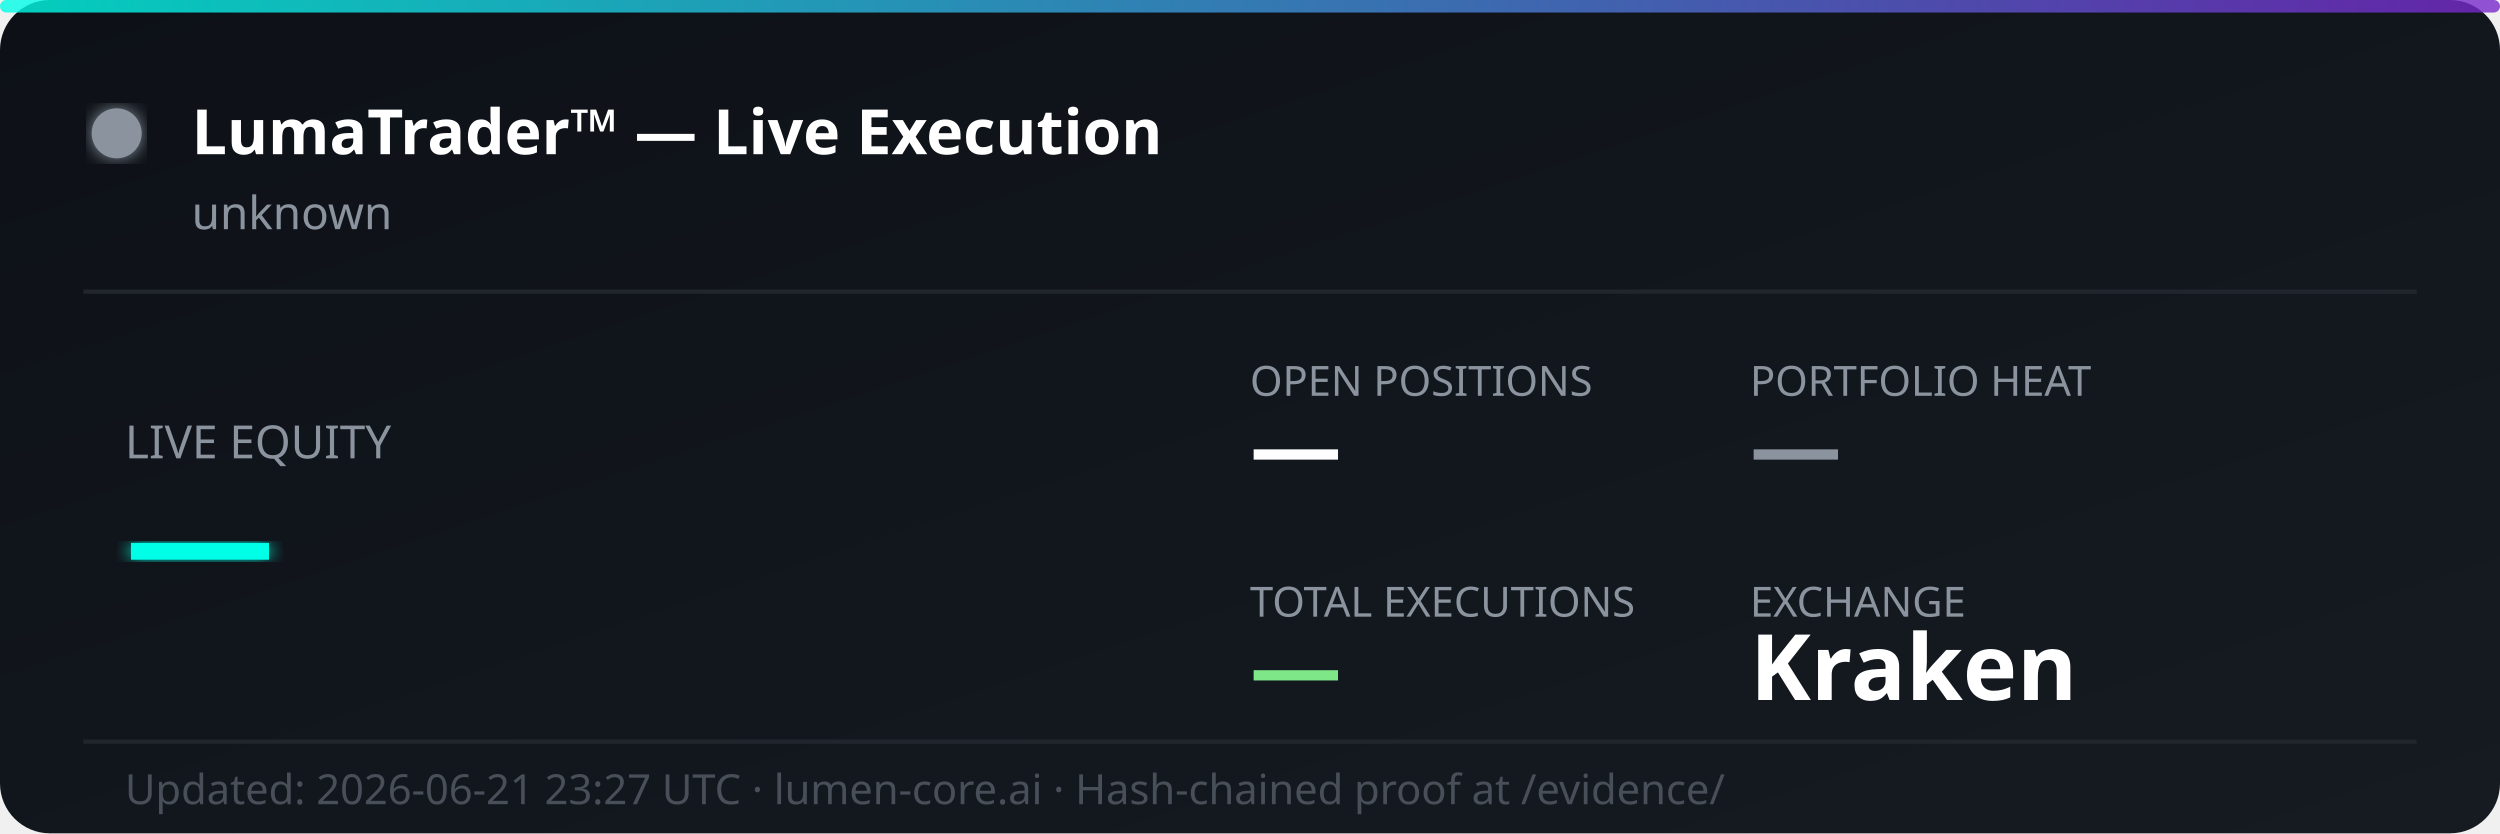
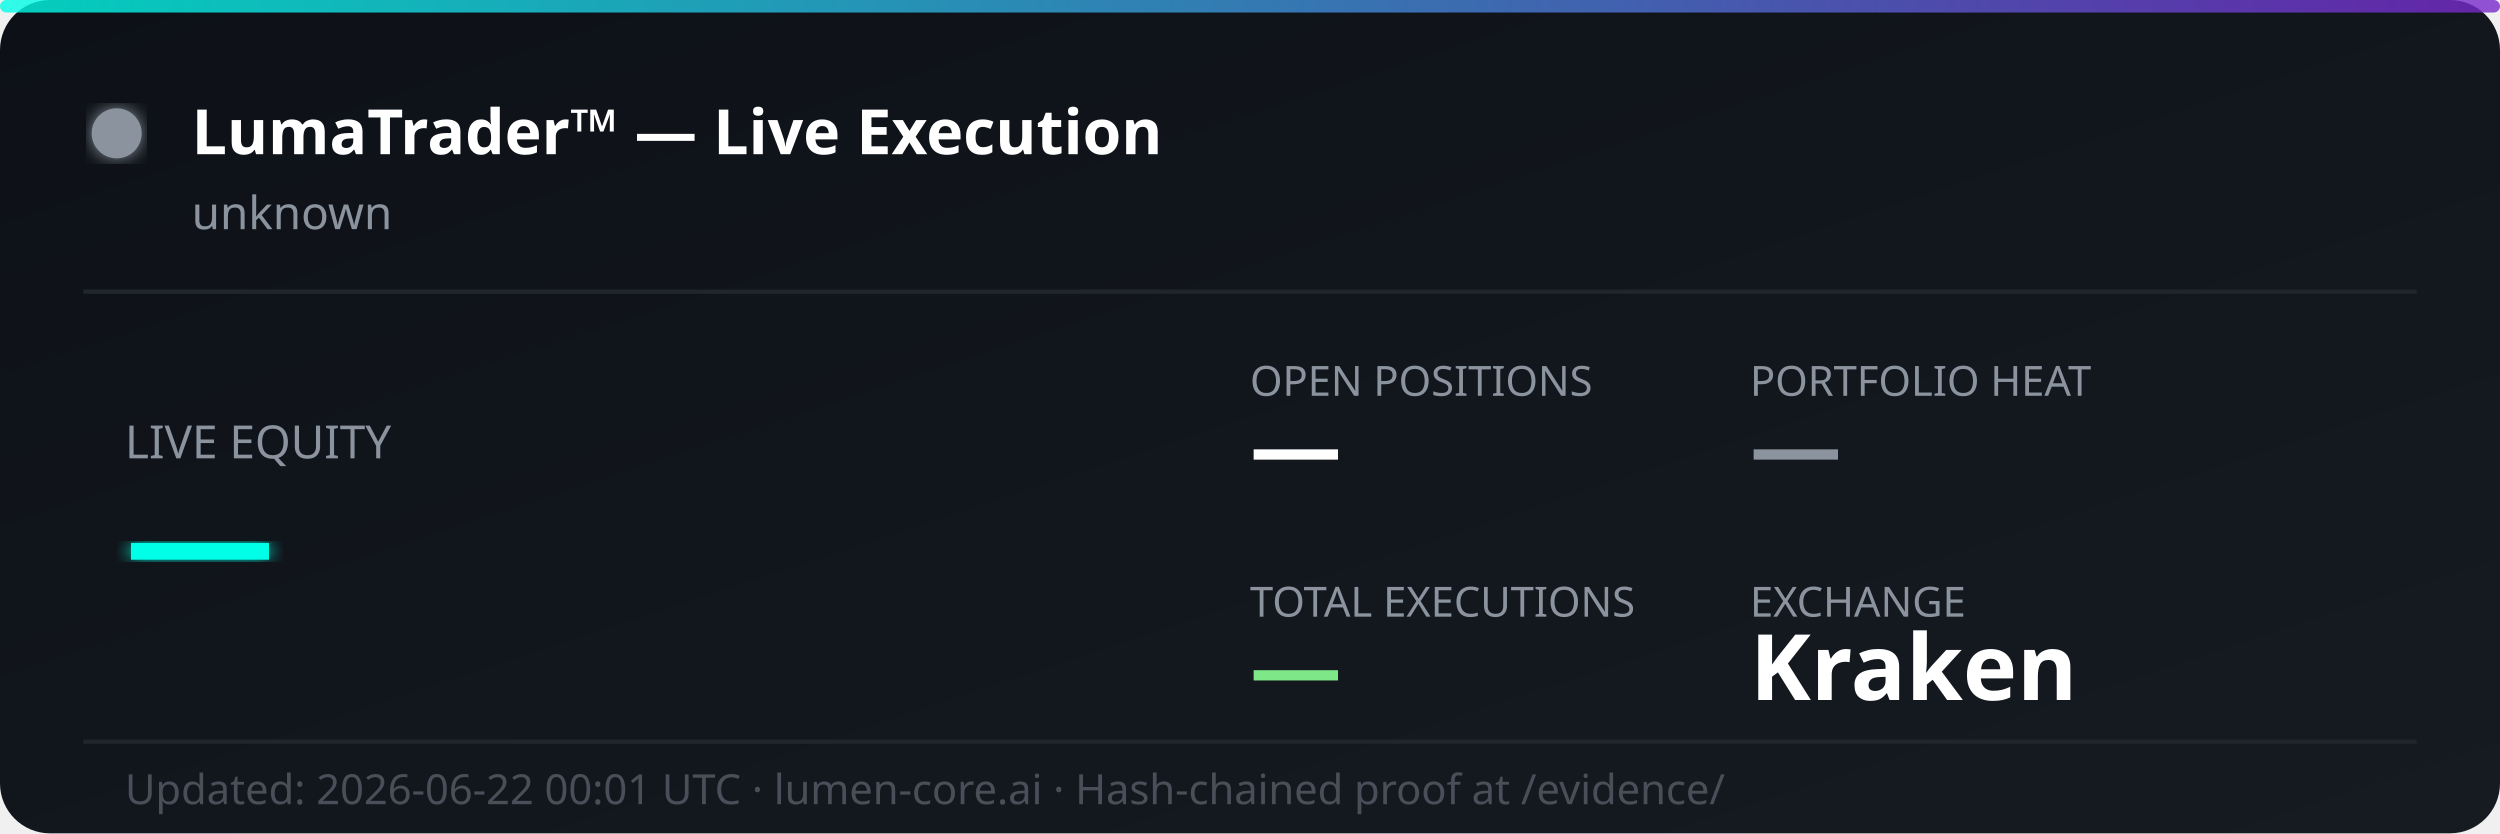
<svg xmlns="http://www.w3.org/2000/svg" width="600" height="200" viewBox="0 0 600 200" fill="none">
  <defs>
    <linearGradient id="bg" x1="0%" y1="0%" x2="100%" y2="100%">
      <stop offset="0%" style="stop-color:#0d1117;stop-opacity:1" />
      <stop offset="100%" style="stop-color:#161b22;stop-opacity:1" />
    </linearGradient>
    <linearGradient id="accent" x1="0%" y1="0%" x2="100%" y2="0%">
      <stop offset="0%" style="stop-color:#00ffe7;stop-opacity:0.8" />
      <stop offset="100%" style="stop-color:#7928ca;stop-opacity:0.8" />
    </linearGradient>
    <filter id="glow">
      <feGaussianBlur stdDeviation="2" result="coloredBlur" />
      <feMerge>
        <feMergeNode in="coloredBlur" />
        <feMergeNode in="SourceGraphic" />
      </feMerge>
    </filter>
  </defs>
  <rect width="600" height="200" rx="12" fill="url(#bg)" />
  <rect width="600" height="3" rx="1.5" fill="url(#accent)" />
  <circle cx="28" cy="32" r="6" fill="#8b949e" filter="url(#glow)">
    <animate attributeName="opacity" values="1;0.3;1" dur="2s" repeatCount="indefinite" />
  </circle>
  <text x="46" y="37" font-family="'Segoe UI', system-ui, sans-serif" font-size="15" font-weight="700" fill="#ffffff">LumaTrader™ — Live Execution</text>
  <text x="46" y="55" font-family="'Segoe UI', system-ui, sans-serif" font-size="11" fill="#8b949e">unknown</text>
  <line x1="20" y1="70" x2="580" y2="70" stroke="#21262d" stroke-width="1" />
  <text x="30" y="110" font-family="'Segoe UI', system-ui, sans-serif" font-size="11" fill="#8b949e">LIVE EQUITY</text>
  <text x="30" y="142" font-family="'Segoe UI', system-ui, sans-serif" font-size="36" font-weight="800" fill="#00ffe7" filter="url(#glow)">—</text>
  <text x="300" y="95" font-family="'Segoe UI', system-ui, sans-serif" font-size="10" fill="#8b949e">OPEN POSITIONS</text>
  <text x="300" y="115" font-family="'Segoe UI', system-ui, sans-serif" font-size="22" font-weight="700" fill="#ffffff">—</text>
  <text x="420" y="95" font-family="'Segoe UI', system-ui, sans-serif" font-size="10" fill="#8b949e">PORTFOLIO HEAT</text>
  <text x="420" y="115" font-family="'Segoe UI', system-ui, sans-serif" font-size="22" font-weight="700" fill="#8b949e">—</text>
  <text x="300" y="148" font-family="'Segoe UI', system-ui, sans-serif" font-size="10" fill="#8b949e">TOTAL EXECUTIONS</text>
  <text x="300" y="168" font-family="'Segoe UI', system-ui, sans-serif" font-size="22" font-weight="700" fill="#7ee787">—</text>
  <text x="420" y="148" font-family="'Segoe UI', system-ui, sans-serif" font-size="10" fill="#8b949e">EXCHANGE</text>
  <text x="420" y="168" font-family="'Segoe UI', system-ui, sans-serif" font-size="22" font-weight="700" fill="#ffffff">Kraken</text>
  <line x1="20" y1="178" x2="580" y2="178" stroke="#21262d" stroke-width="1" />
-   <text x="30" y="193" font-family="'Segoe UI', system-ui, sans-serif" font-size="10" fill="#484f58">Updated: 2026-06-21 23:27 UTC · lumen-core.ai · Hash-chained proof at /evidence/</text>
+   <text x="30" y="193" font-family="'Segoe UI', system-ui, sans-serif" font-size="10" fill="#484f58">Updated: 2026-06-22 00:01 UTC · lumen-core.ai · Hash-chained proof at /evidence/</text>
</svg>
